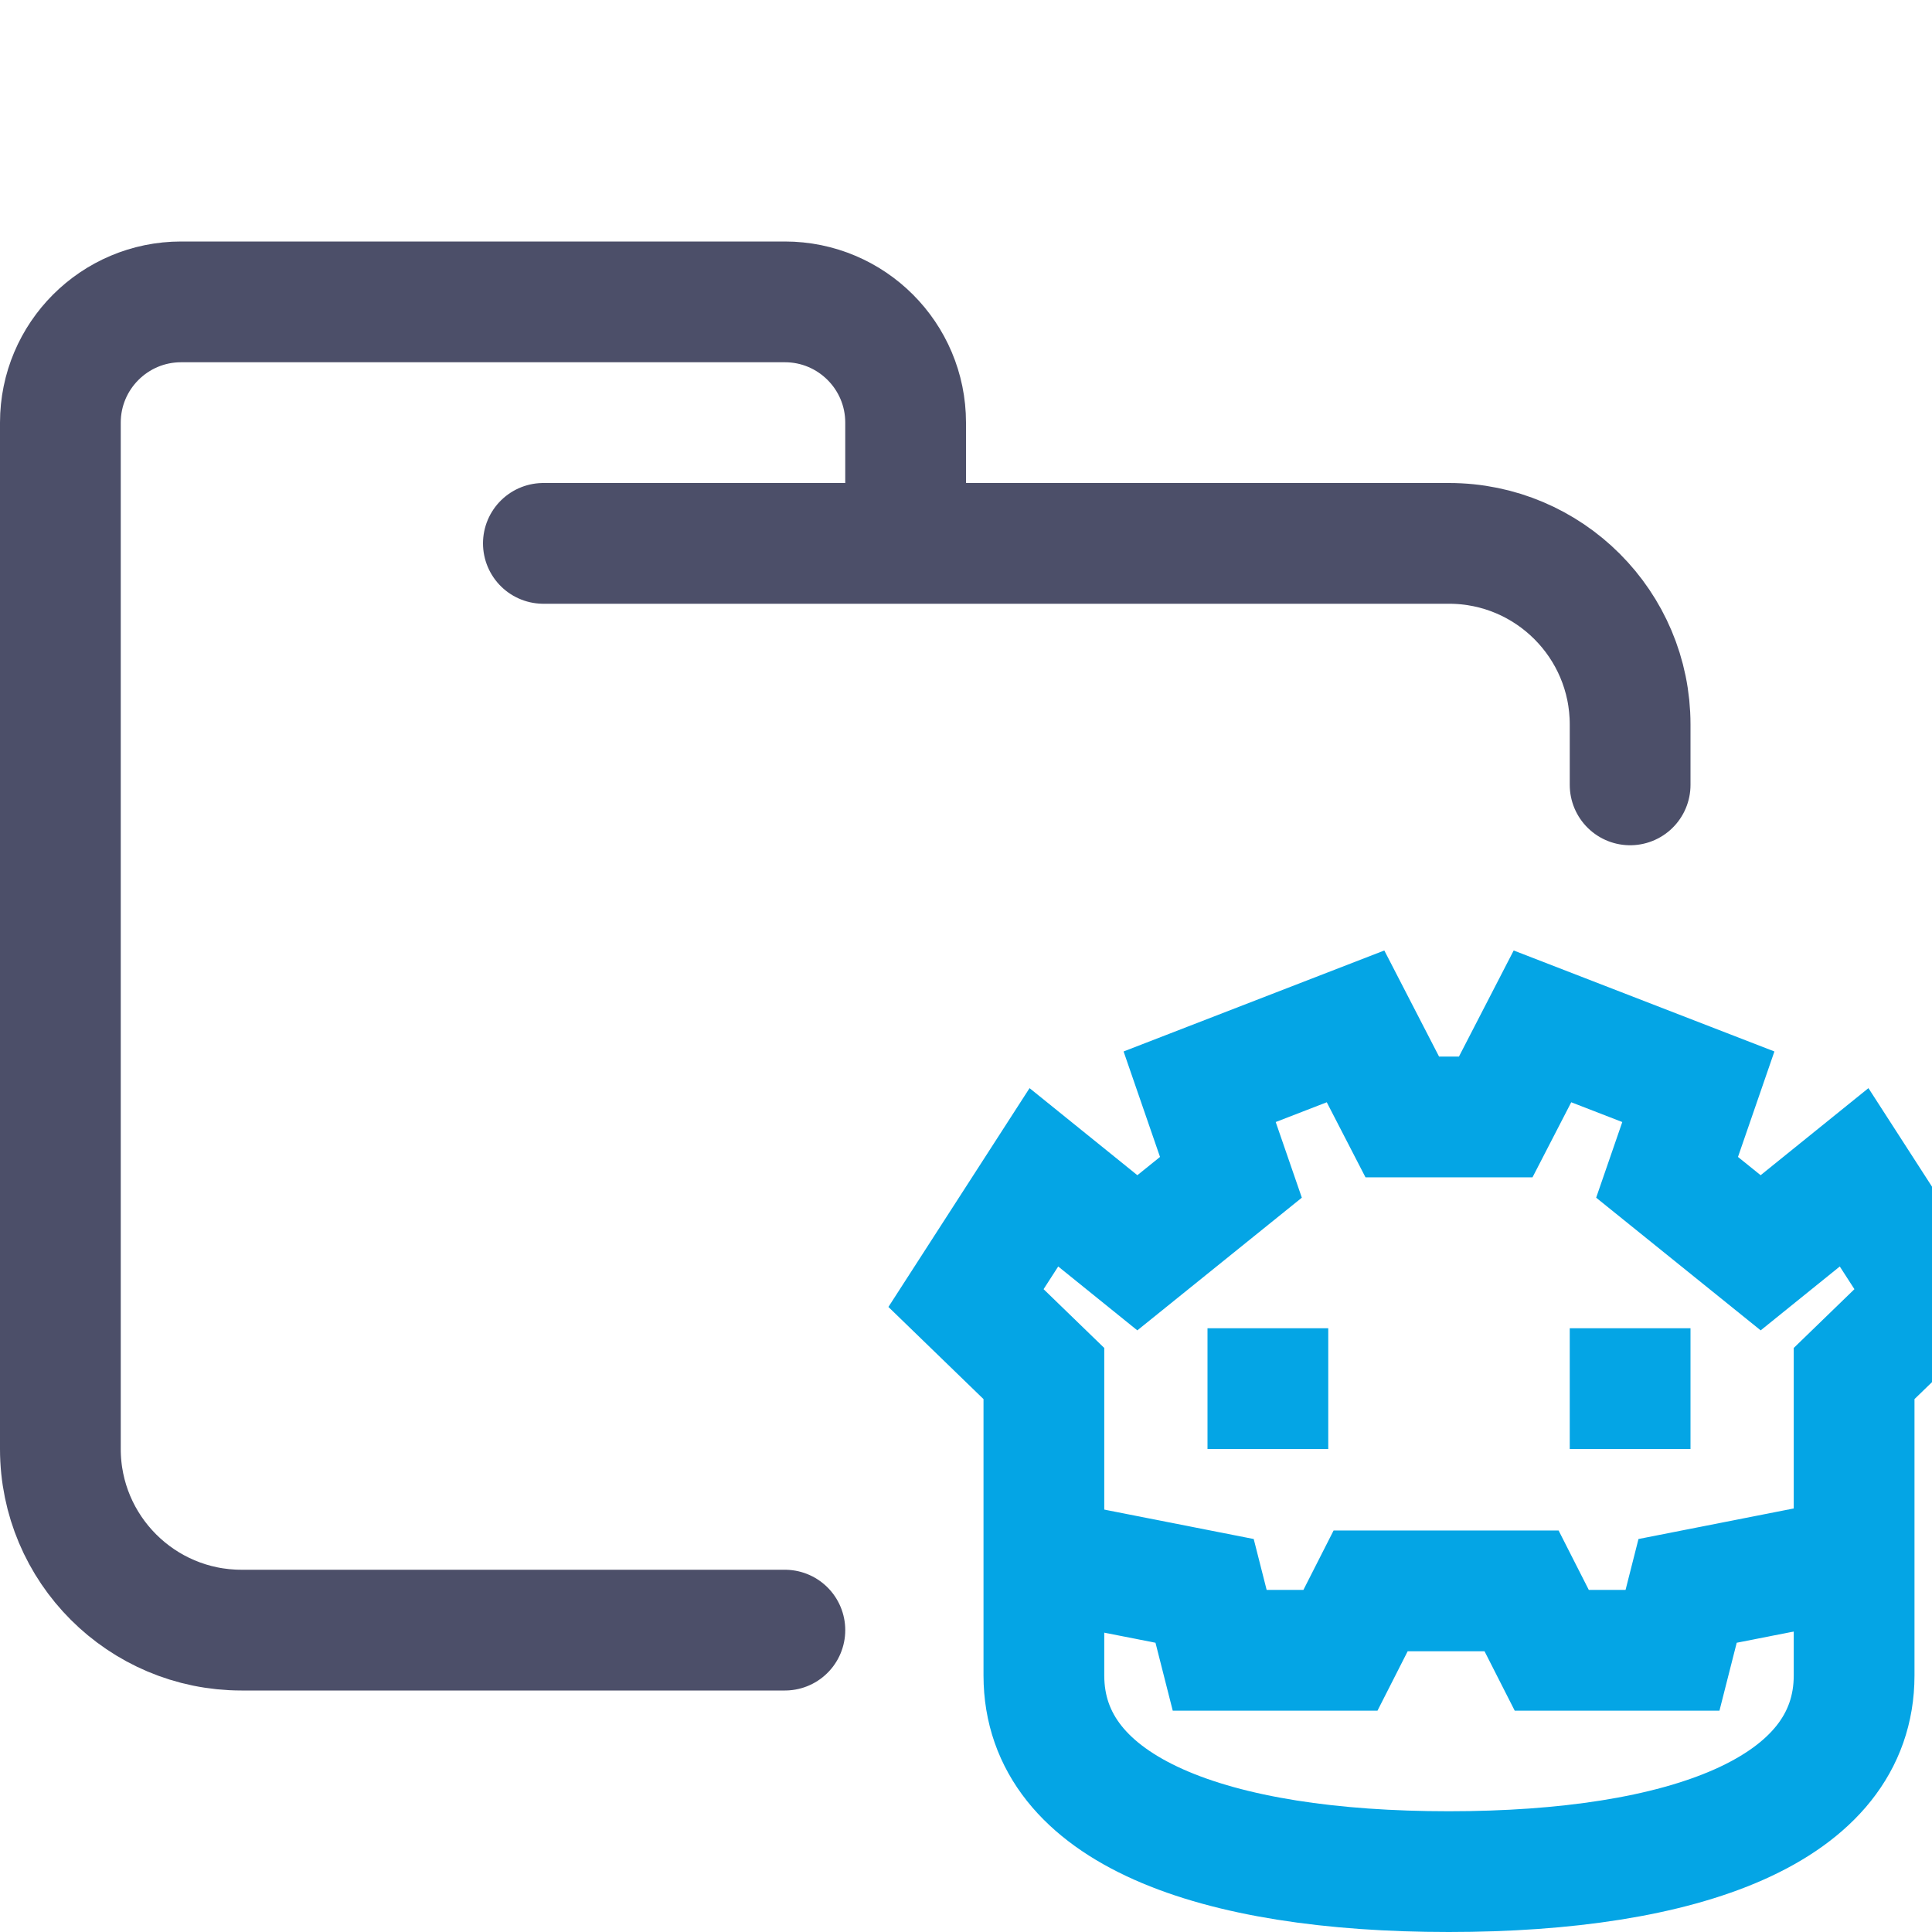
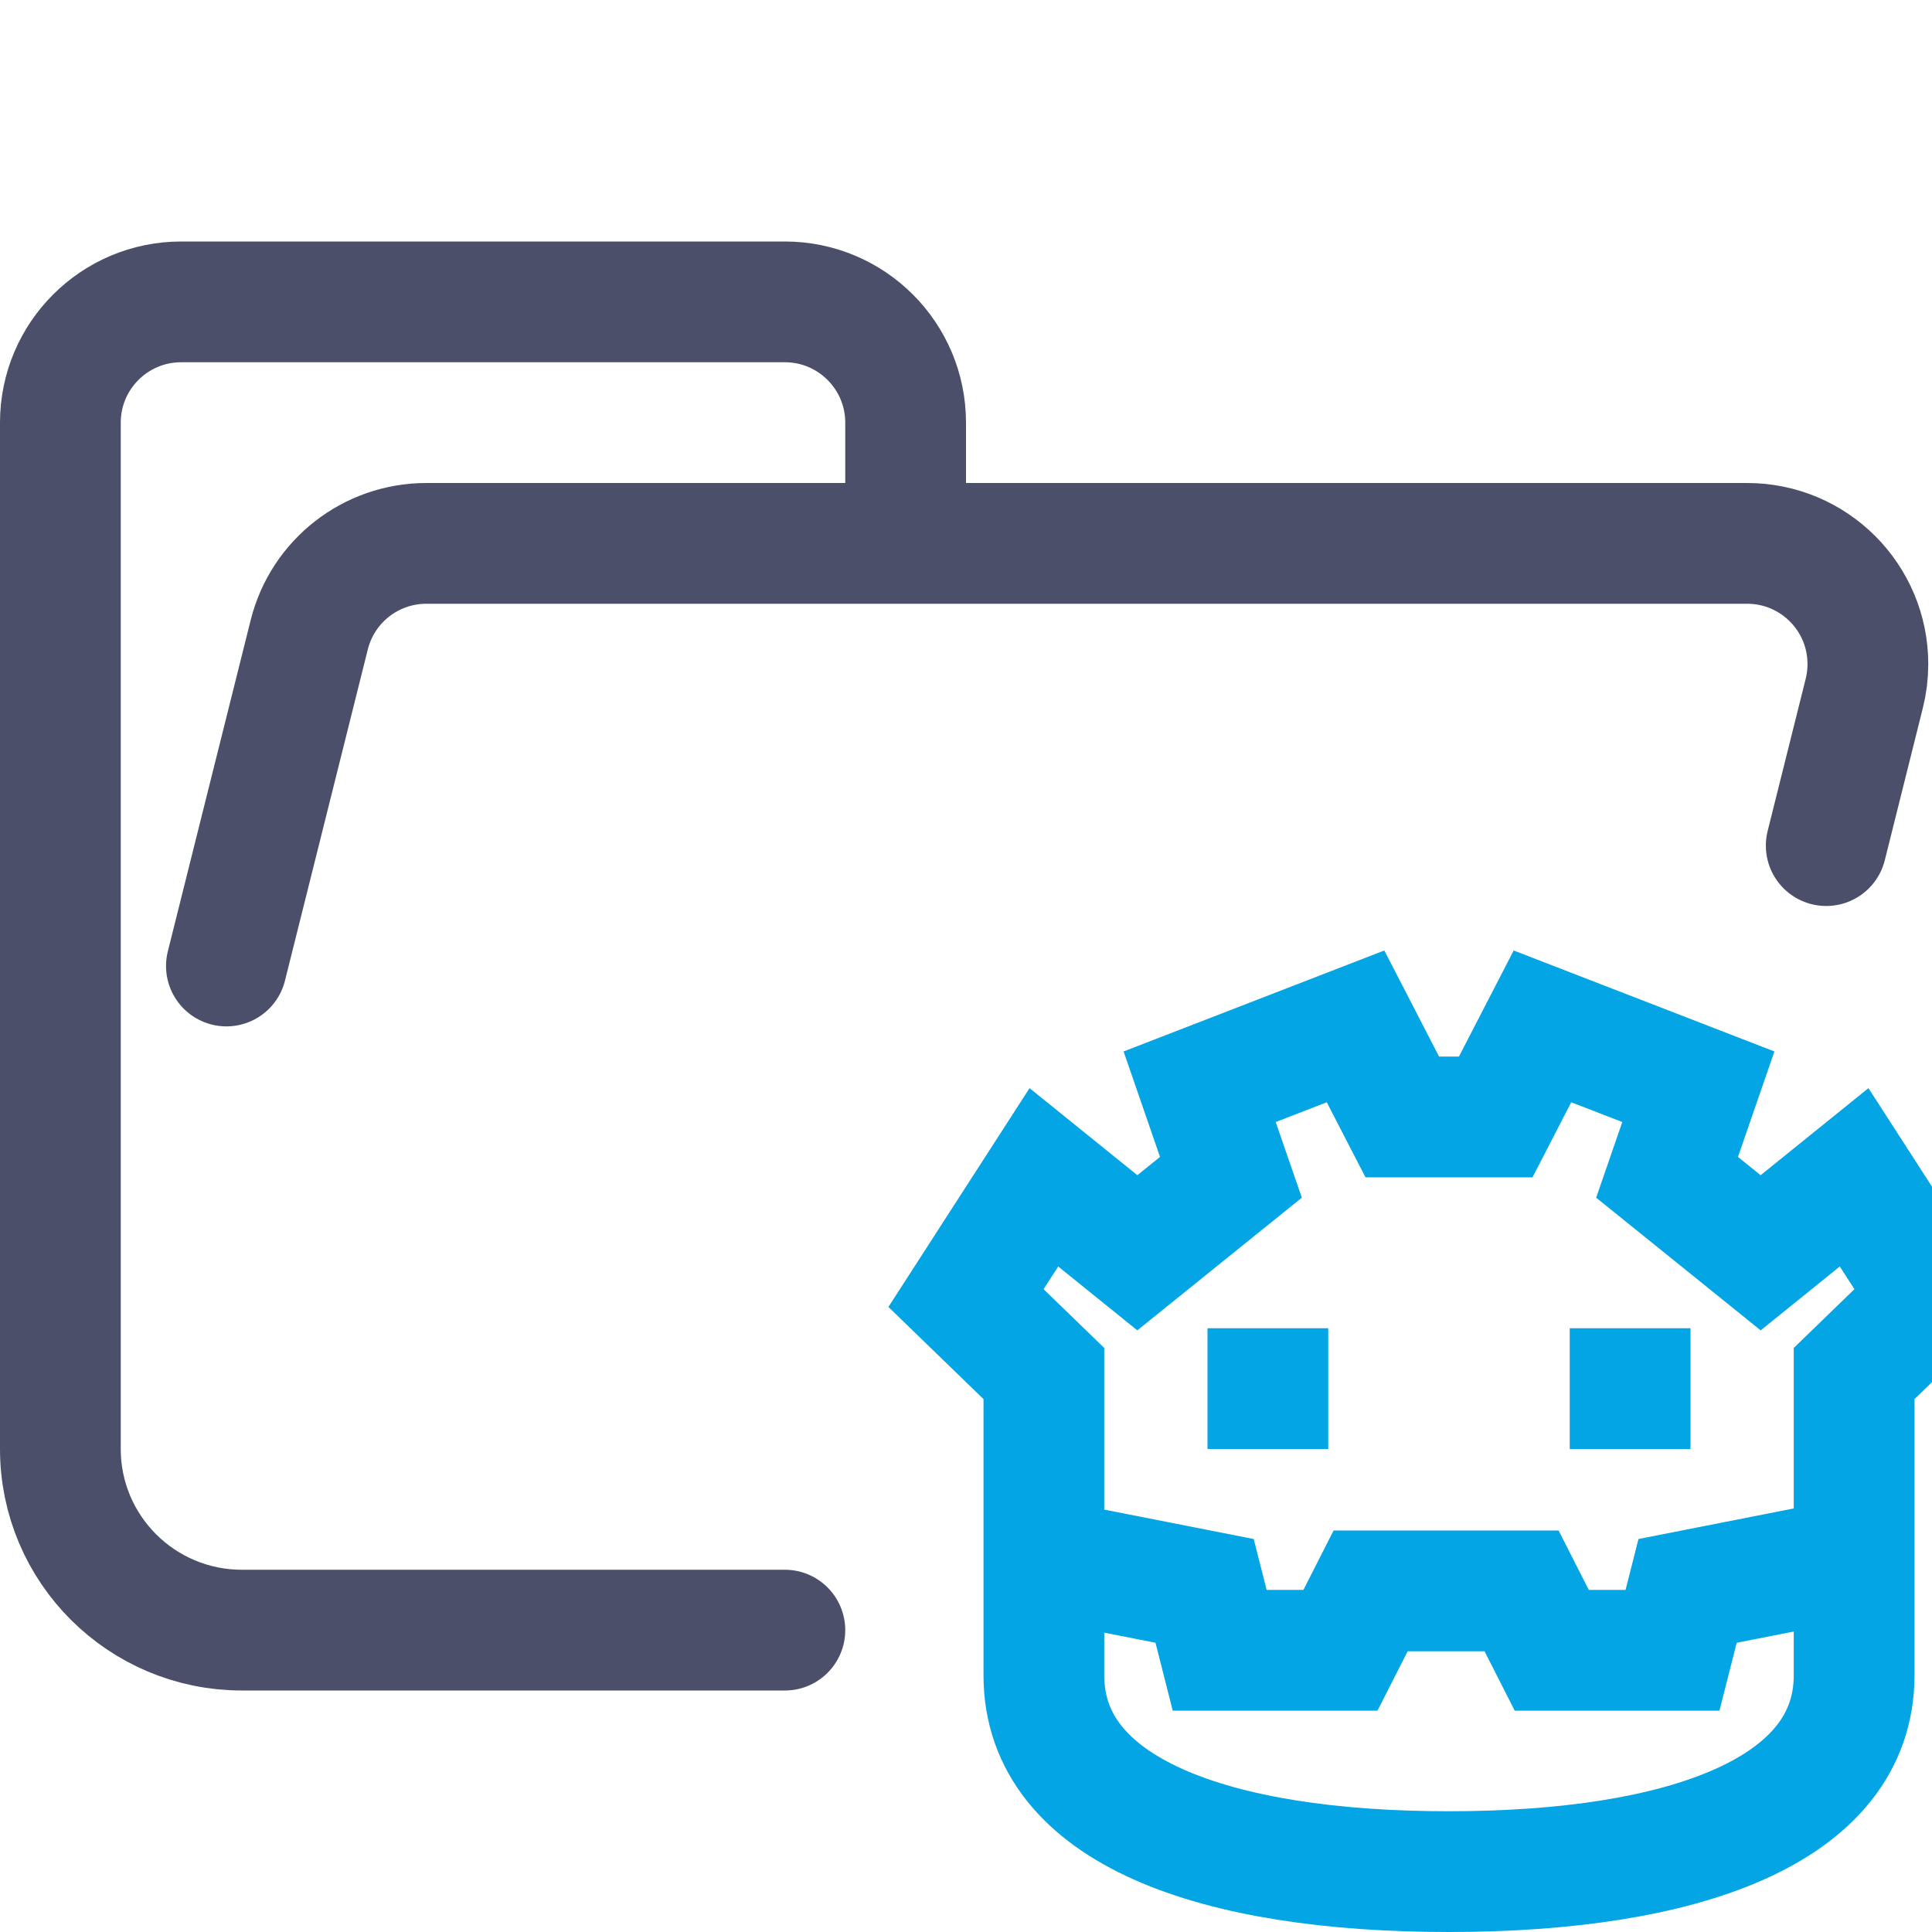
<svg xmlns="http://www.w3.org/2000/svg" width="16px" height="16px" viewBox="0 0 16 16" version="1.1">
-   <g id="folder_godot" stroke="none" stroke-width="1" fill="none" fill-rule="evenodd">
+   <g id="folder_godot__open" stroke="none" stroke-width="1" fill="none" fill-rule="evenodd">
    <g id="folder" stroke="#4C4F69" stroke-linecap="round" stroke-linejoin="round">
-       <path d="M4.5,4.5 L12,4.5 C12.828,4.5 13.5,5.172 13.5,6 C13.5,6.434 13.5,6.268 13.5,6.5 M6.5,13.5 C5.381,13.5 4.215,13.5 2,13.5 C1.172,13.5 0.5,12.828 0.5,12 L0.5,3.5 C0.5,2.948 0.948,2.5 1.5,2.5 L6.5,2.5 C7.052,2.5 7.5,2.948 7.5,3.5 L7.5,4.5" id="Shape" />
+       <path d="M1.875,8 L2.561,5.257 C2.672,4.812 3.072,4.5 3.531,4.5 L14.469,4.5 C15.022,4.5 15.469,4.948 15.469,5.5 C15.469,5.582 15.459,5.663 15.439,5.743 L15.124,7.003 M6.5,13.5 L2.004,13.5 C1.172,13.5 0.5,12.828 0.5,12 L0.5,3.5 C0.5,2.948 0.948,2.5 1.5,2.5 L6.5,2.5 C7.052,2.5 7.5,2.948 7.5,3.5 L7.5,4.5" id="Shape" />
    </g>
    <g id="macos" stroke="#04A5E5">
      <polyline id="Line-2" stroke-linecap="round" points="8.726 12.929 9.976 13.175 10.101 13.667 11.101 13.667 11.351 13.175 12.601 13.175 12.851 13.667 13.851 13.667 13.976 13.175 15.226 12.929" />
      <path d="M8.645,13.875 C8.645,15 10.06,15.5 11.998,15.5 C13.935,15.5 15.355,15 15.355,13.875 L15.355,11.375 L16,10.75 L15.355,9.75 L14.581,10.375 L13.806,9.75 L14.065,9 L12.774,8.5 L12.387,9.25 L11.613,9.25 L11.226,8.5 L9.935,9 L10.194,9.75 L9.419,10.375 L8.645,9.75 L8,10.75 L8.645,11.375 L8.645,13.875 Z" id="Path" stroke-linecap="round" />
      <line x1="13" y1="11.5" x2="14" y2="11.5" id="Line-3" />
      <line x1="10" y1="11.5" x2="11" y2="11.5" id="Line-3" />
    </g>
  </g>
</svg>
